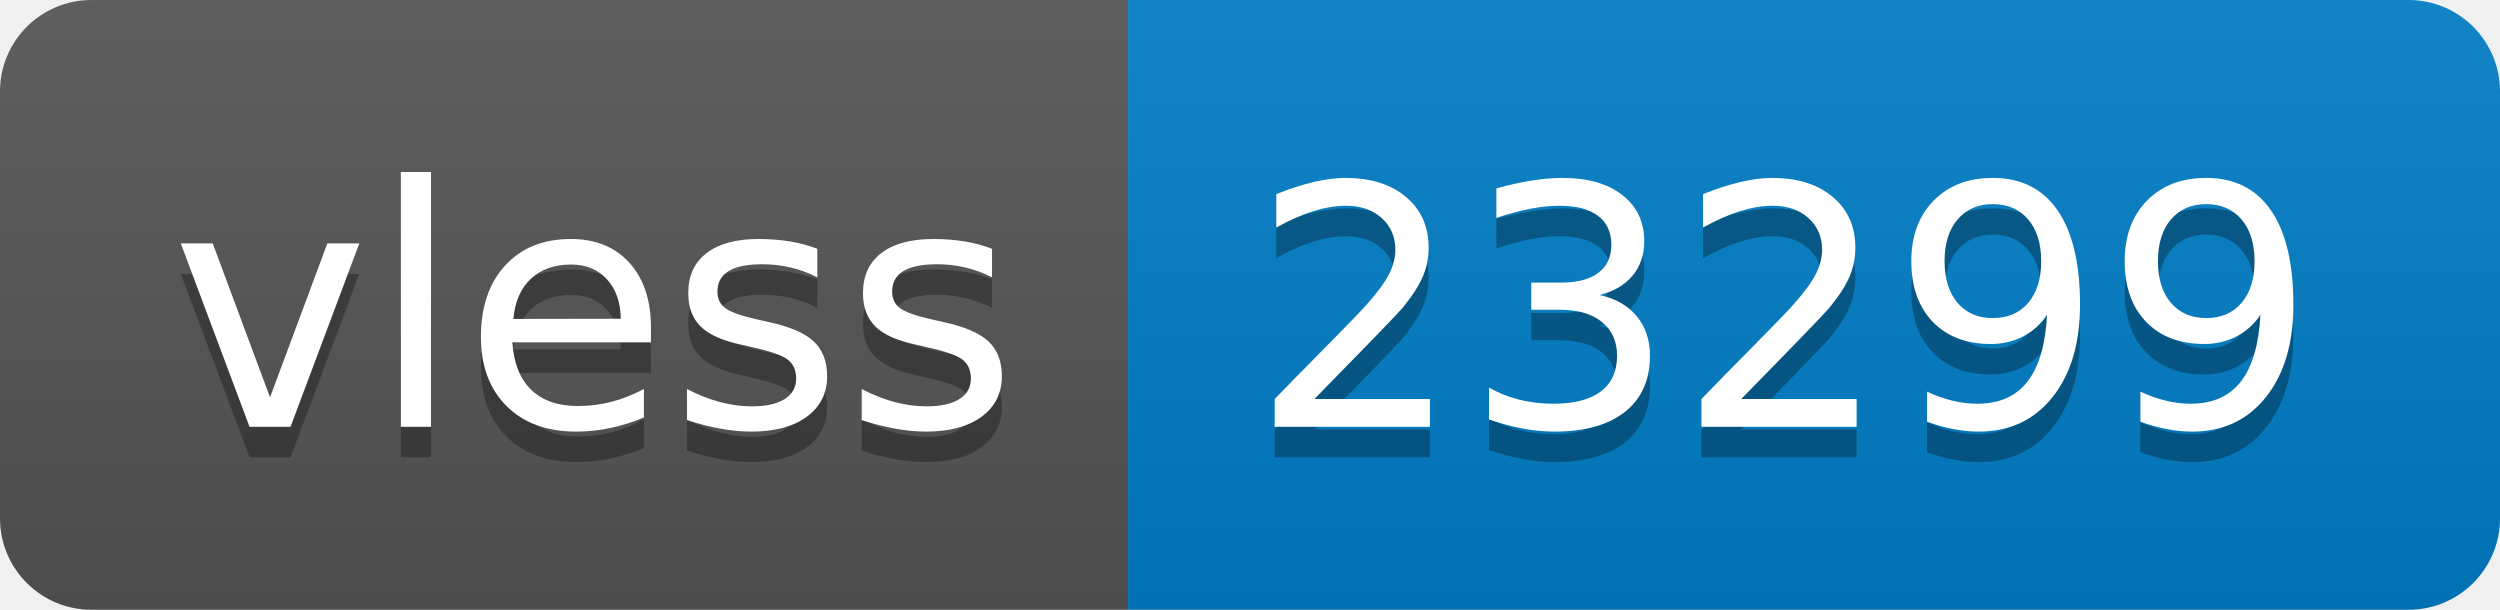
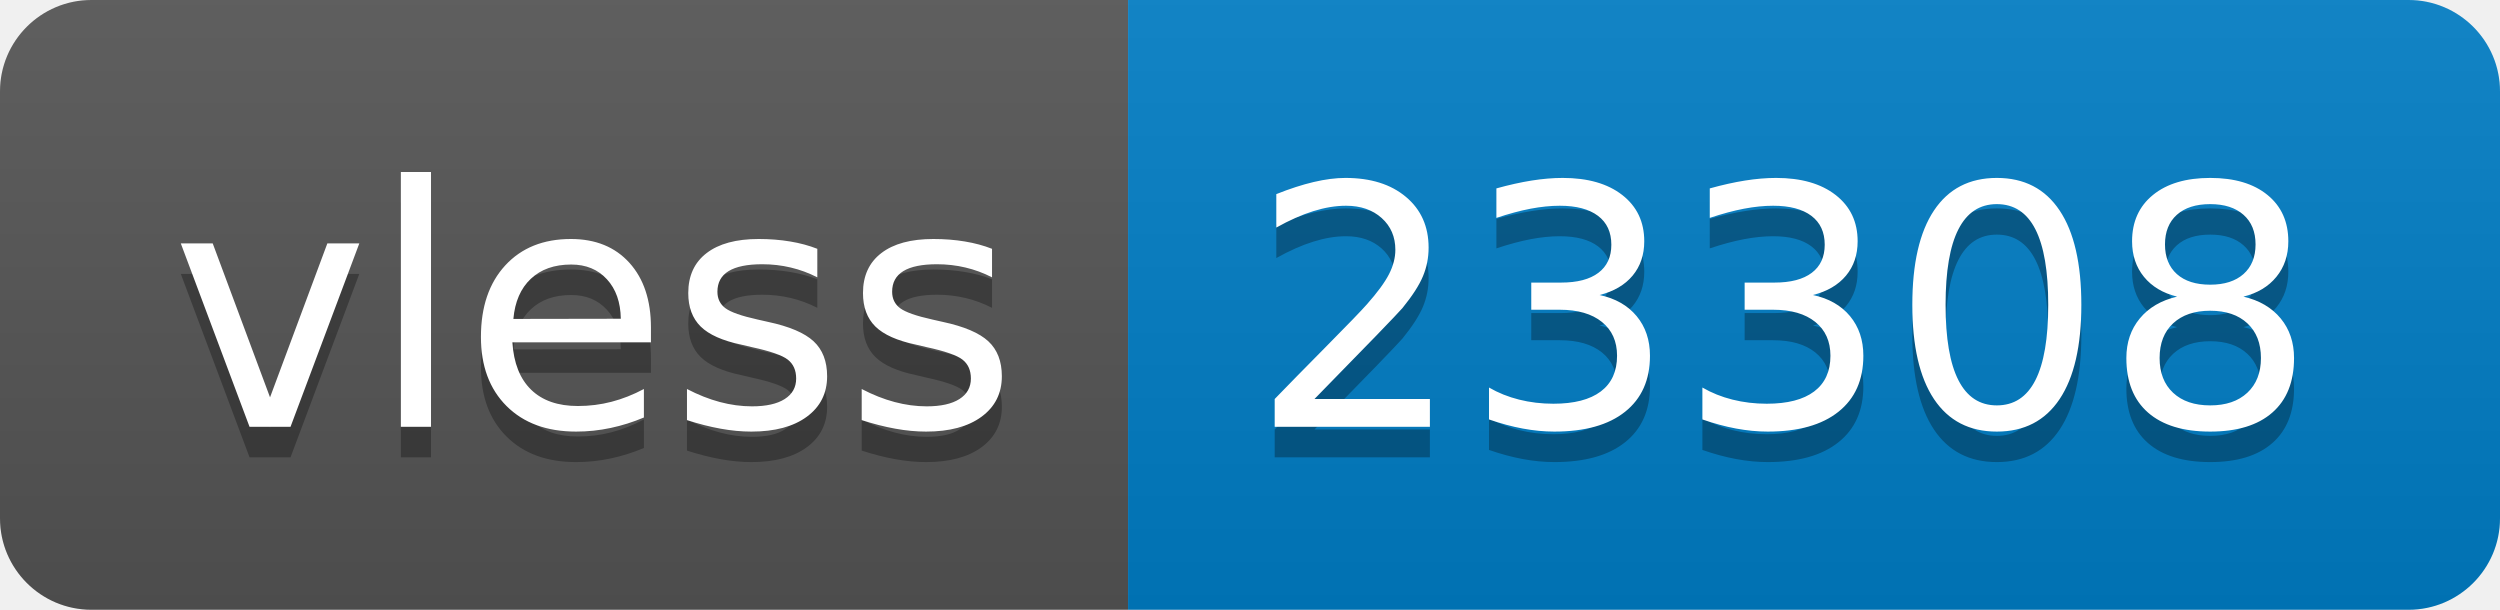
- <svg xmlns="http://www.w3.org/2000/svg" width="82" height="20" role="img" aria-label="vless: 23299">
+ <svg xmlns="http://www.w3.org/2000/svg" width="82" height="20" role="img" aria-label="vless: 23308">
  <linearGradient id="s" x2="0" y2="100%">
    <stop offset="0" stop-color="#bbb" stop-opacity=".1" />
    <stop offset="1" stop-opacity=".1" />
  </linearGradient>
  <clipPath id="r">
    <rect width="82" height="20" rx="3" fill="#fff" />
  </clipPath>
  <g clip-path="url(#r)">
    <rect width="37" height="20" fill="#555" />
    <rect x="37" width="45" height="20" fill="#007ec6" />
    <rect width="82" height="20" fill="url(#s)" />
  </g>
  <g fill="#fff" text-anchor="middle" font-family="Verdana,Geneva,DejaVu Sans,sans-serif" text-rendering="geometricPrecision" font-size="110">
    <text aria-hidden="true" x="195" y="150" fill="#010101" fill-opacity=".3" transform="scale(.1)" textLength="270">vless</text>
    <text x="195" y="140" transform="scale(.1)" fill="#fff" textLength="270">vless</text>
-     <text aria-hidden="true" x="585" y="150" fill="#010101" fill-opacity=".3" transform="scale(.1)" textLength="350">23299</text>
-     <text x="585" y="140" transform="scale(.1)" fill="#fff" textLength="350">23299</text>
+     <text aria-hidden="true" x="585" y="150" fill="#010101" fill-opacity=".3" transform="scale(.1)" textLength="350">23308</text>
+     <text x="585" y="140" transform="scale(.1)" fill="#fff" textLength="350">23308</text>
  </g>
</svg>
